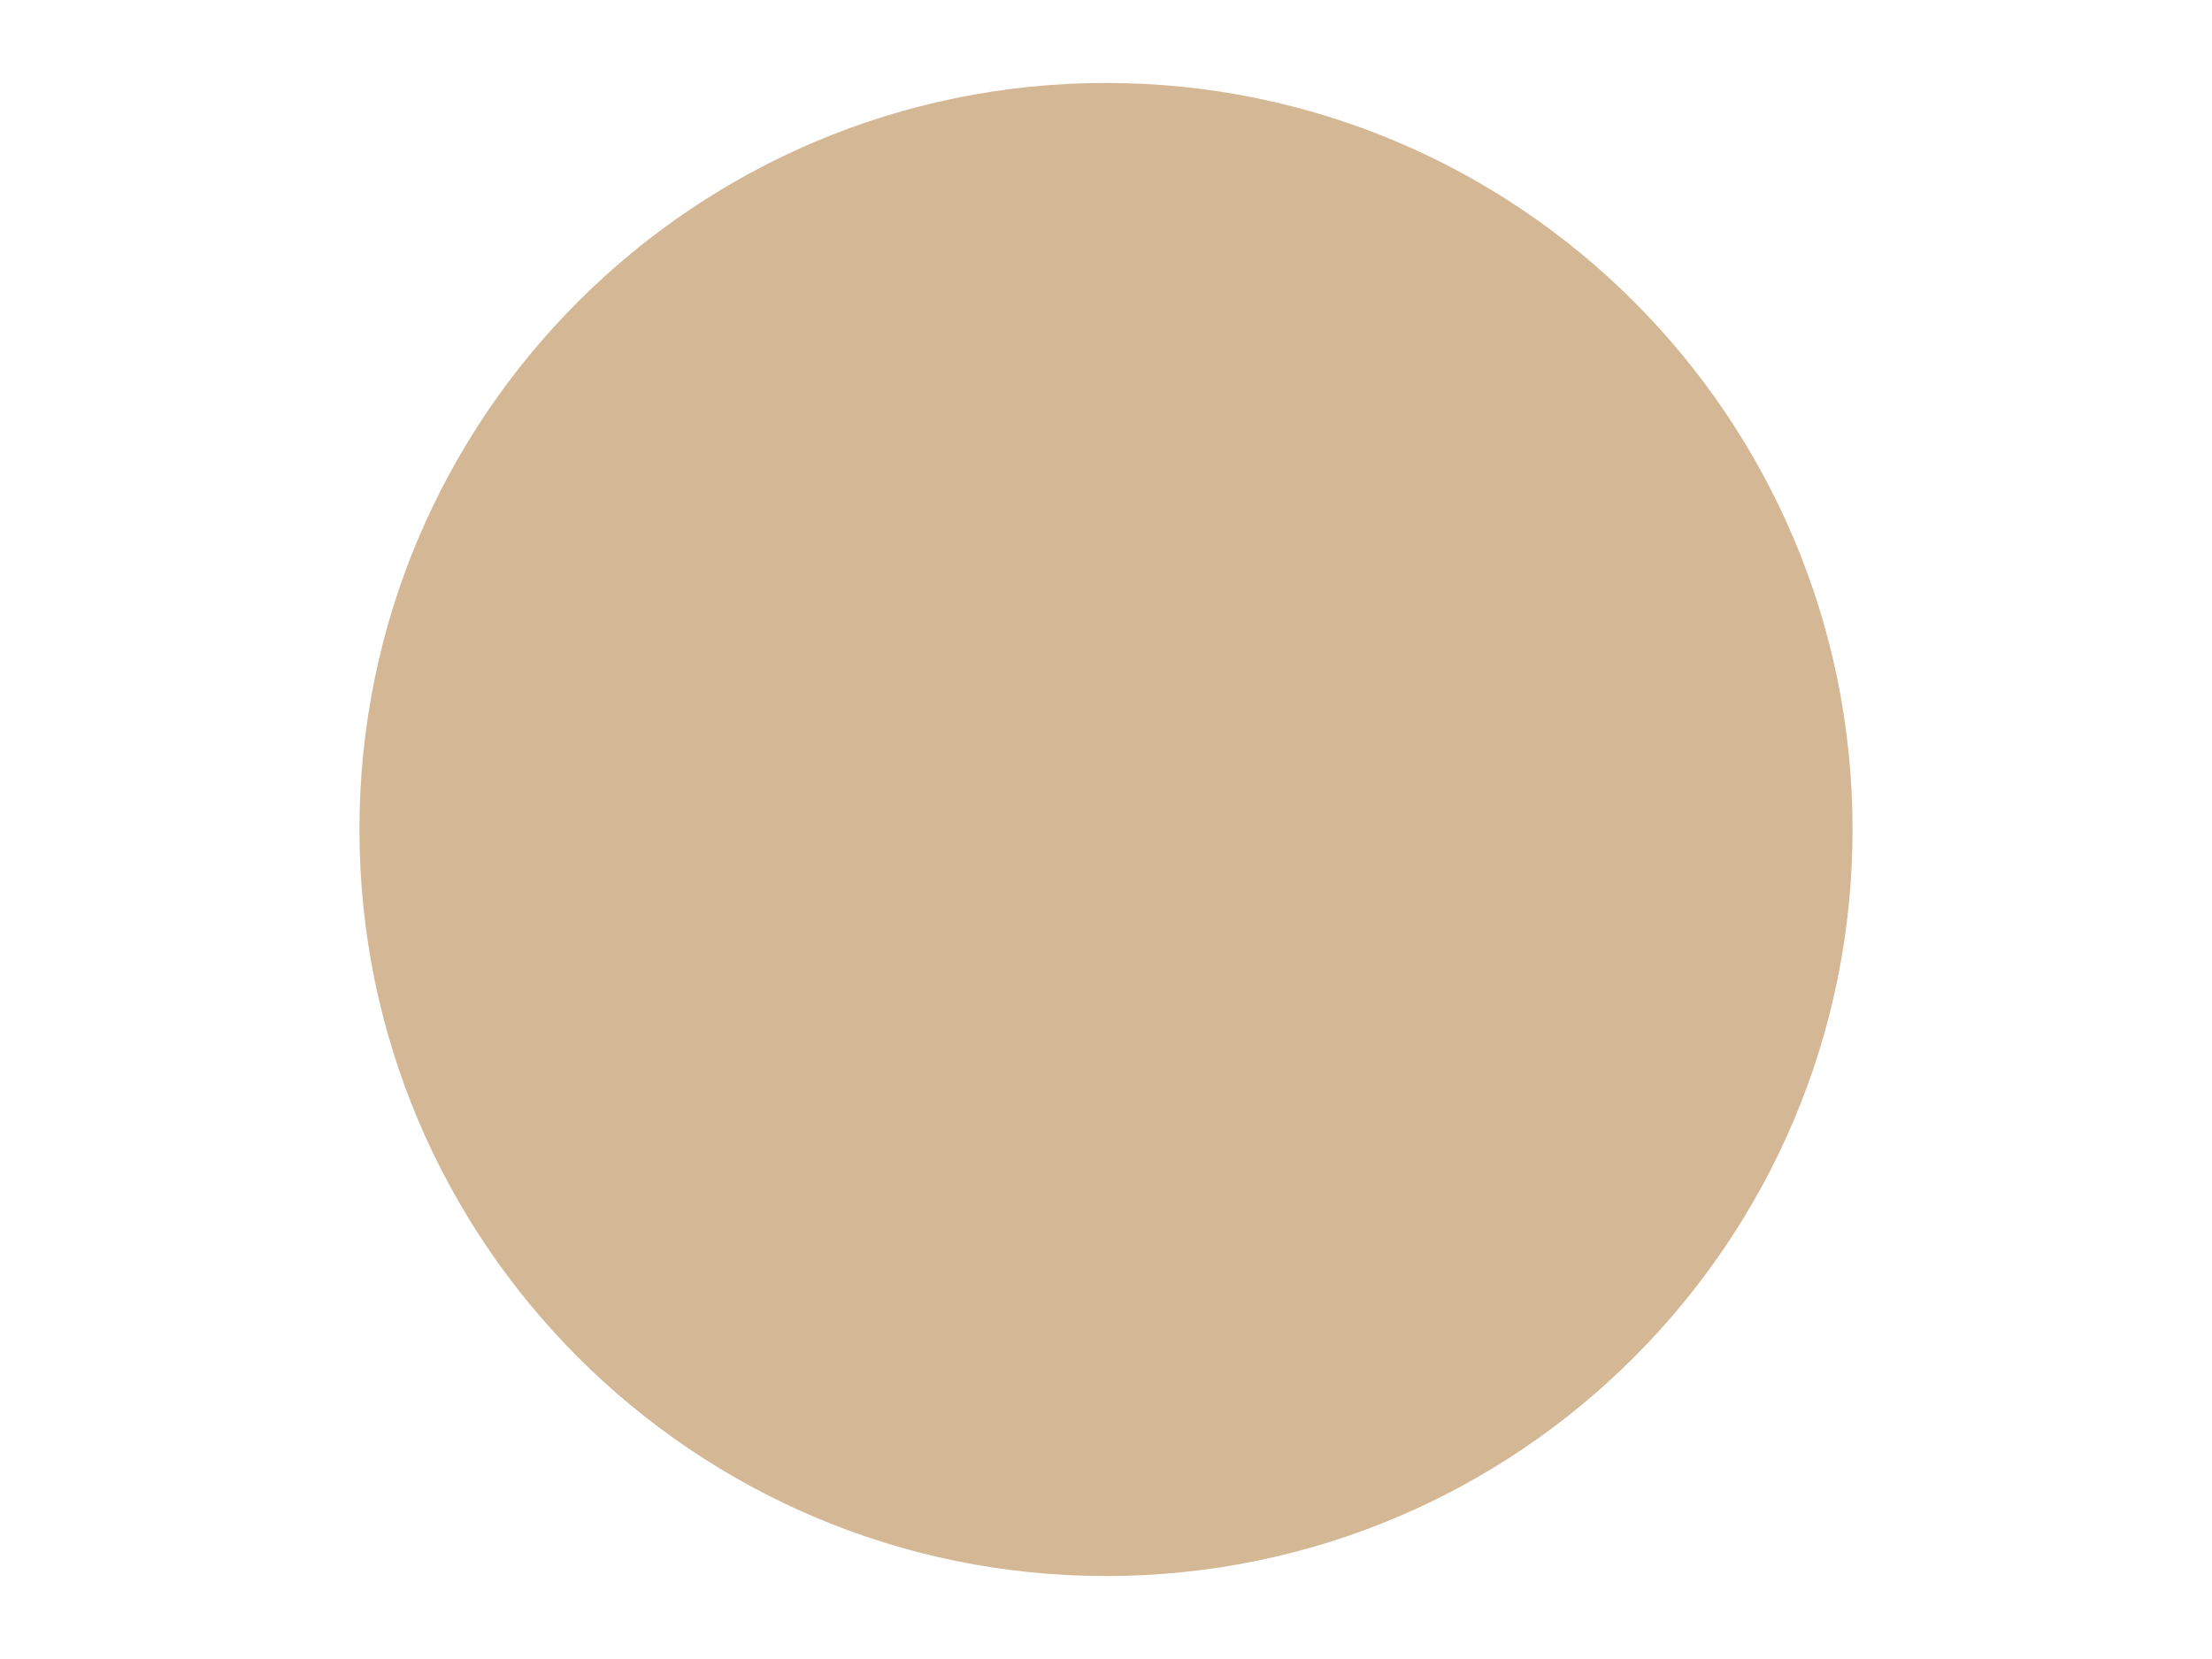
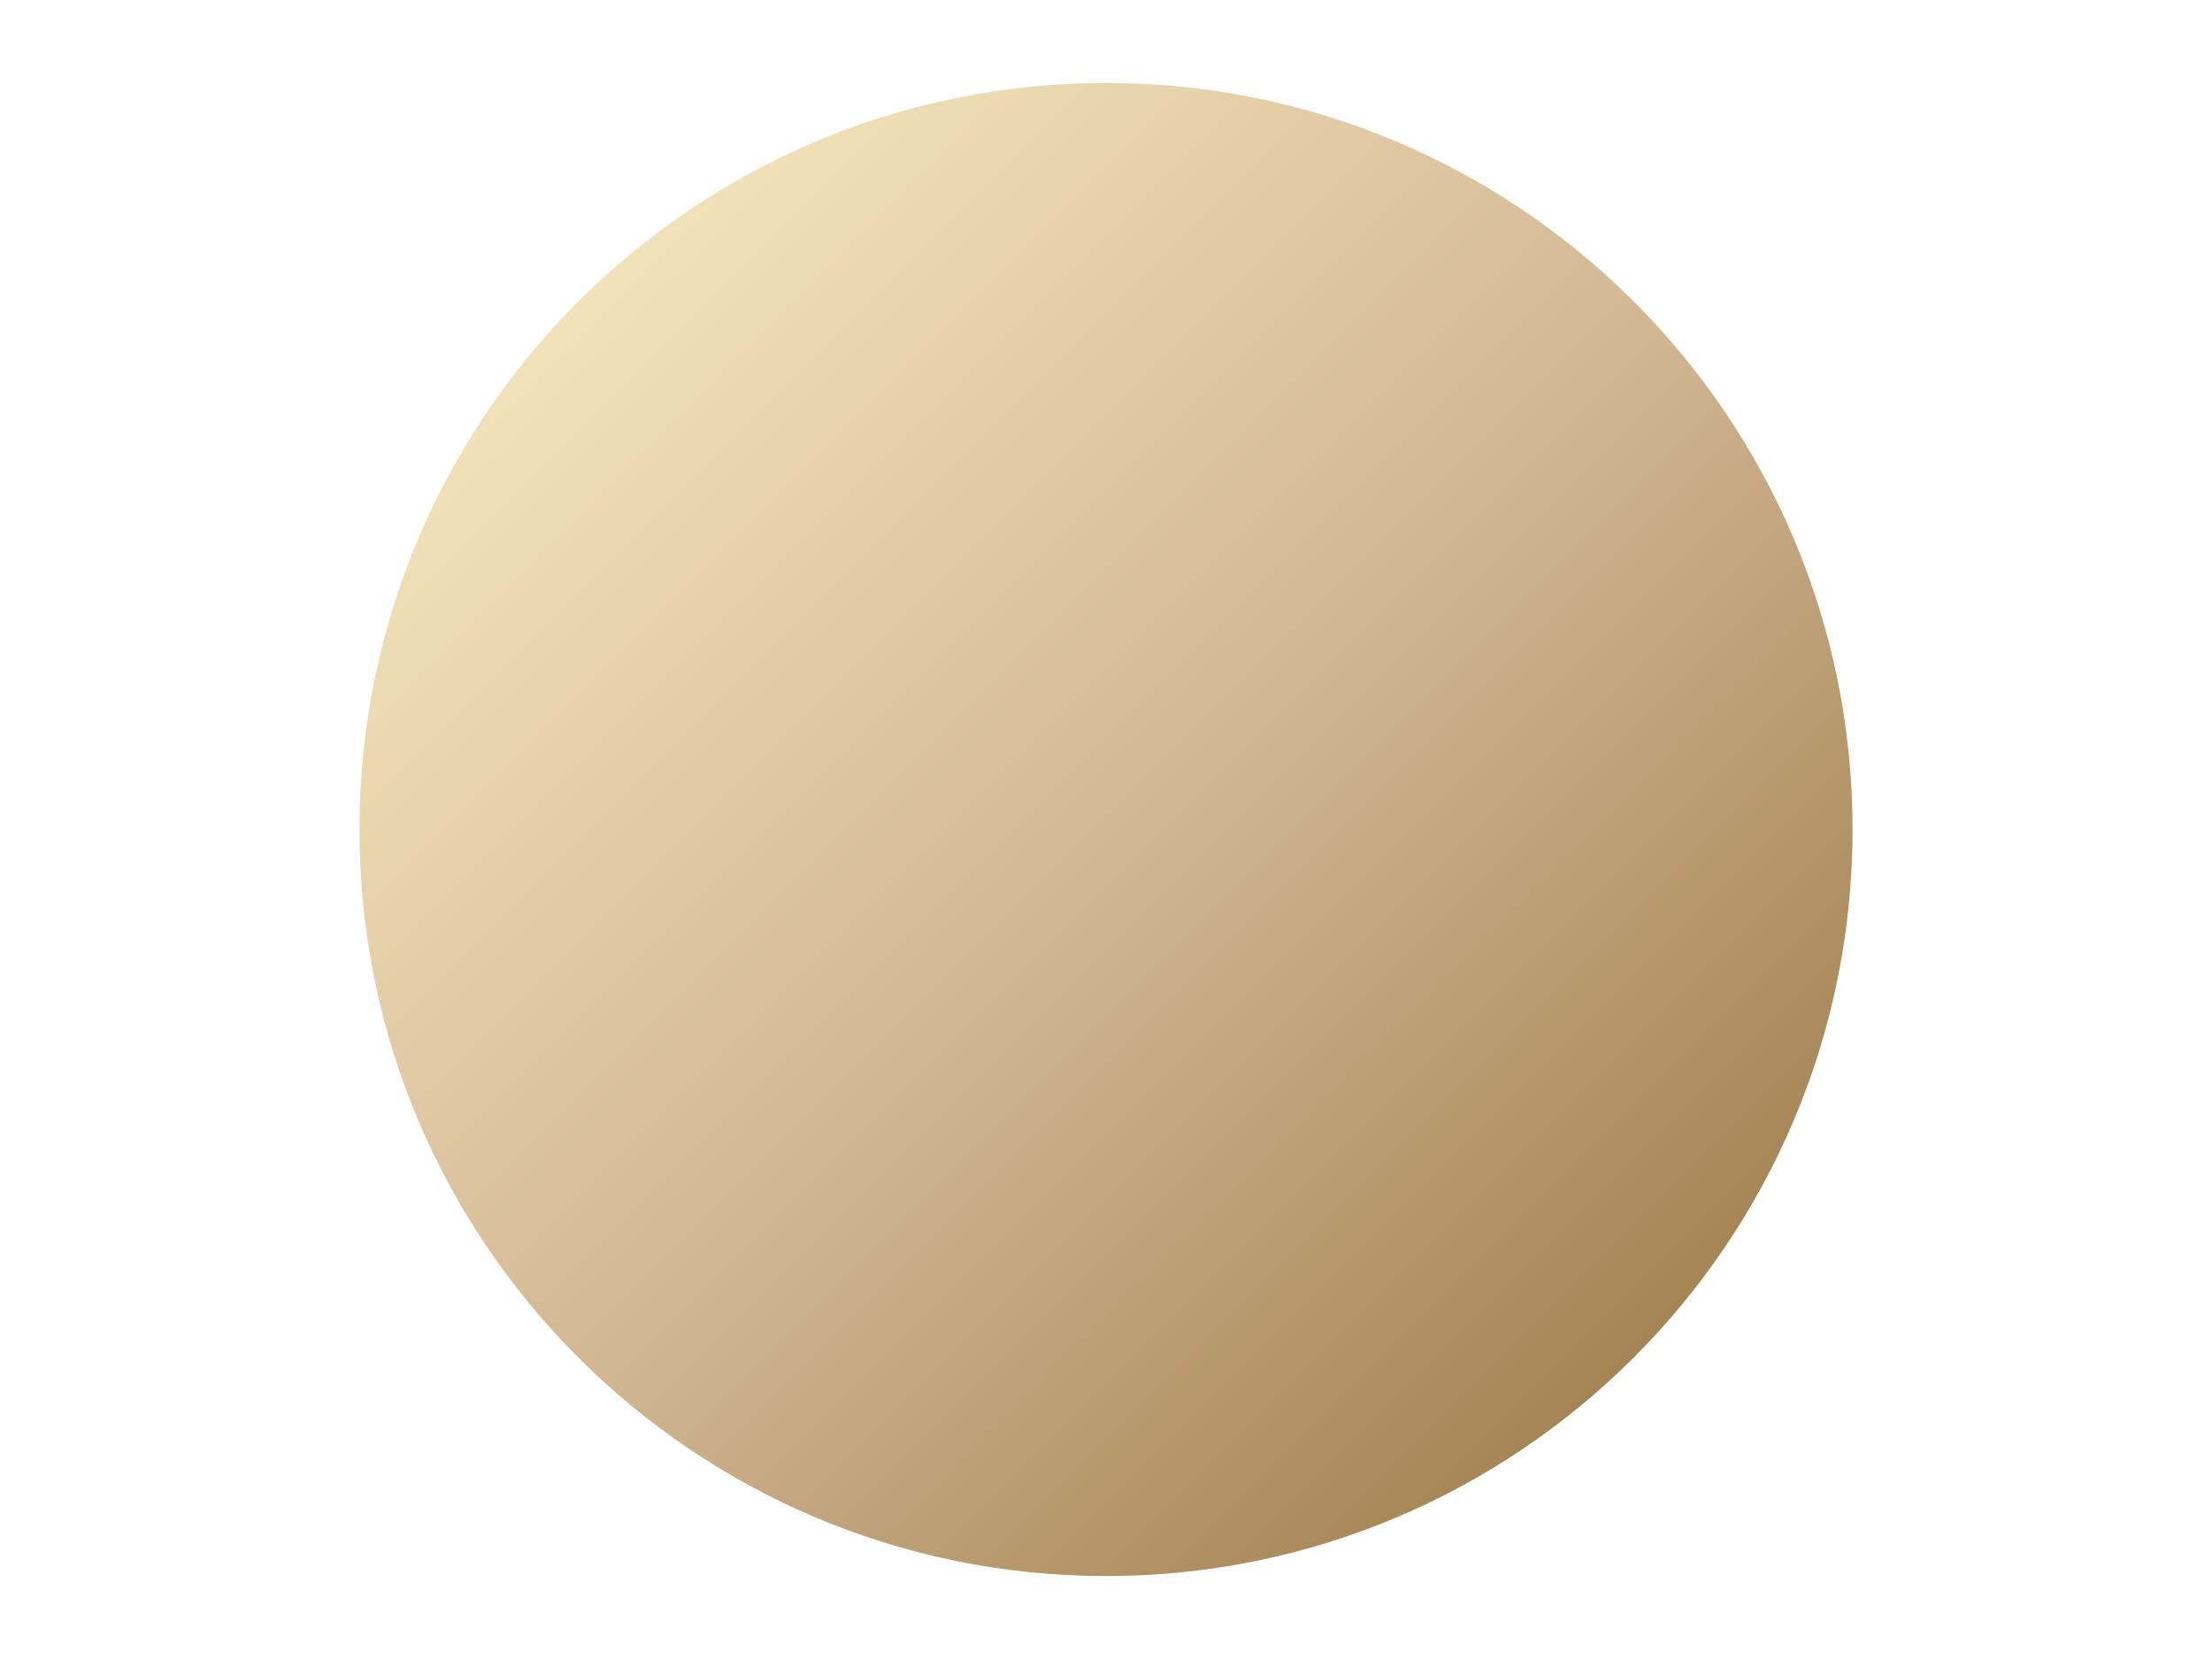
<svg xmlns="http://www.w3.org/2000/svg" viewBox="0 0 800 600">
-   <circle cx="400" cy="300" r="270" fill="#D4B896" />
+   <defs>
+     <linearGradient id="g" x1="0" y1="0" x2="1" y2="1">
+       <stop offset="0%" stop-color="#FEF3C7" />
+       <stop offset="50%" stop-color="#D4B896" />
+       <stop offset="100%" stop-color="#92703A" />
+     </linearGradient>
+   </defs>
+   <circle cx="400" cy="300" r="270" fill="url(#g)" />
</svg>
